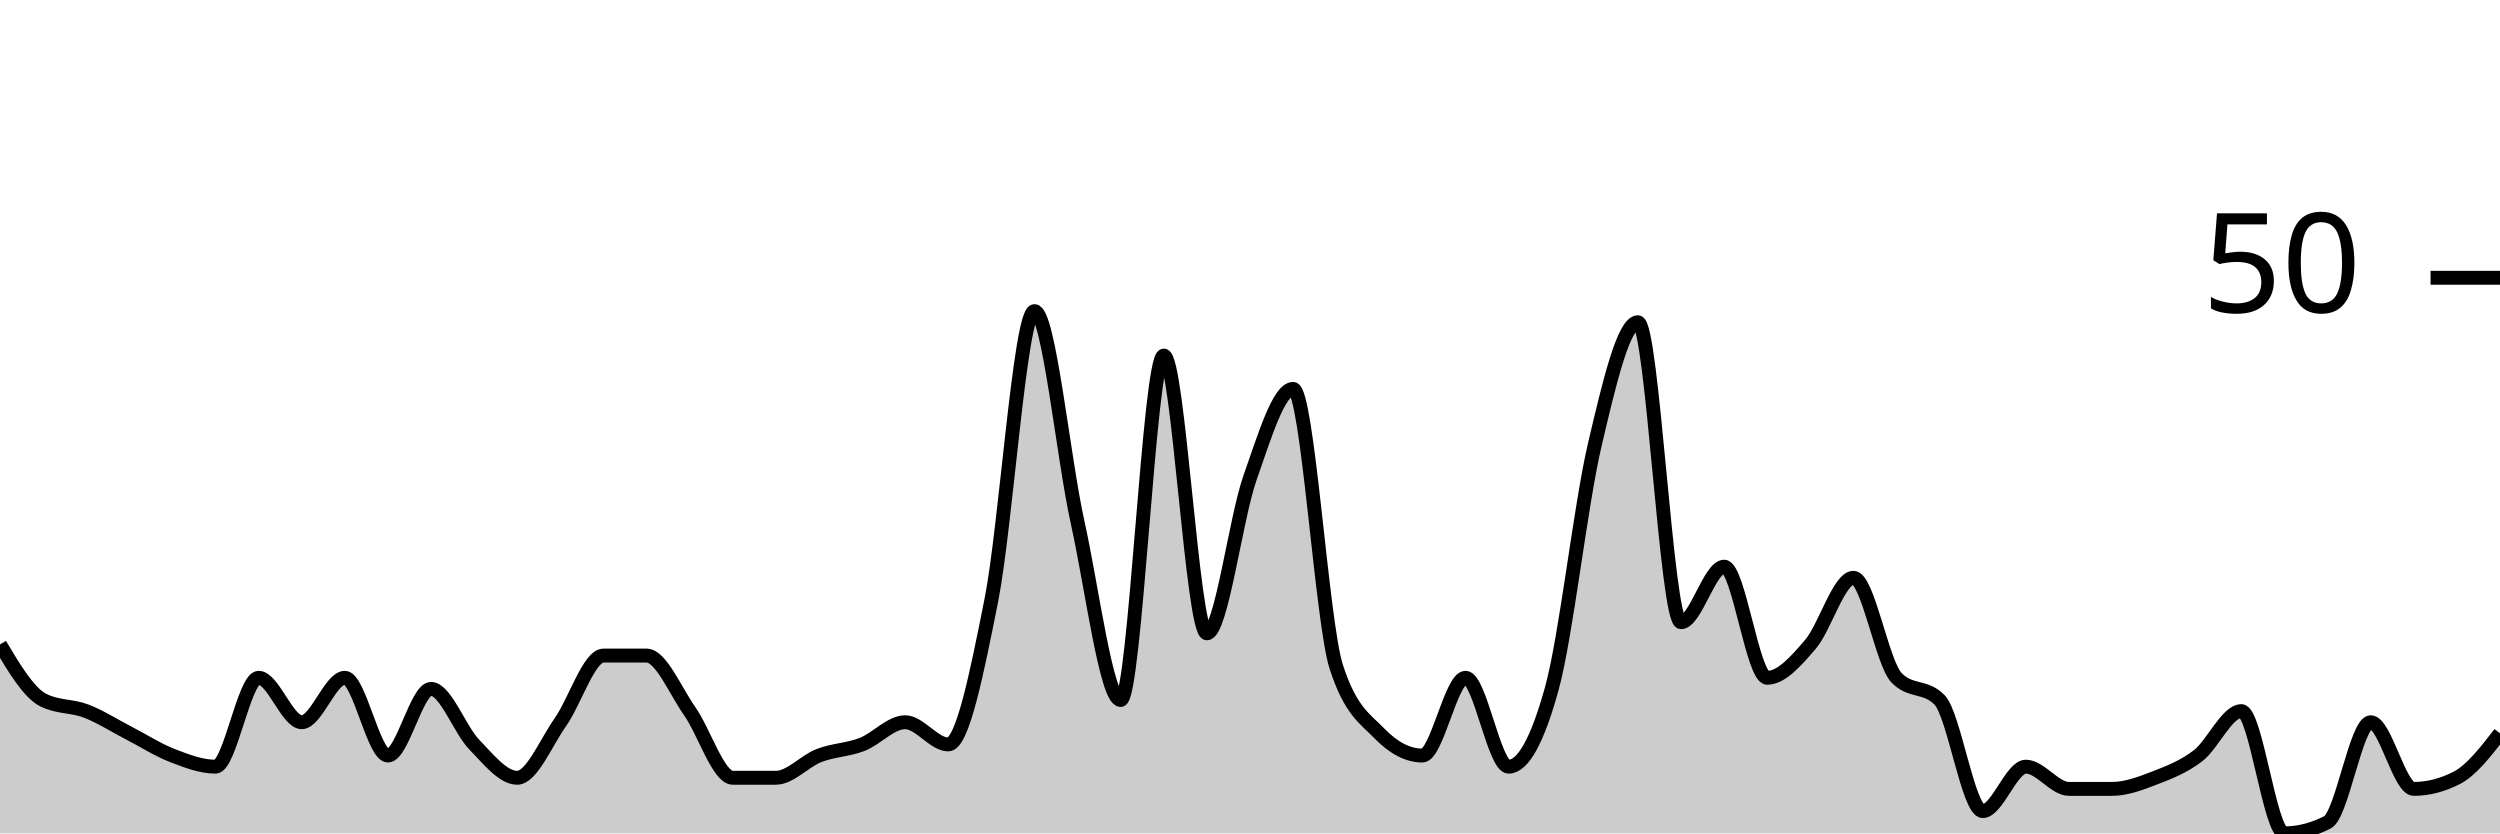
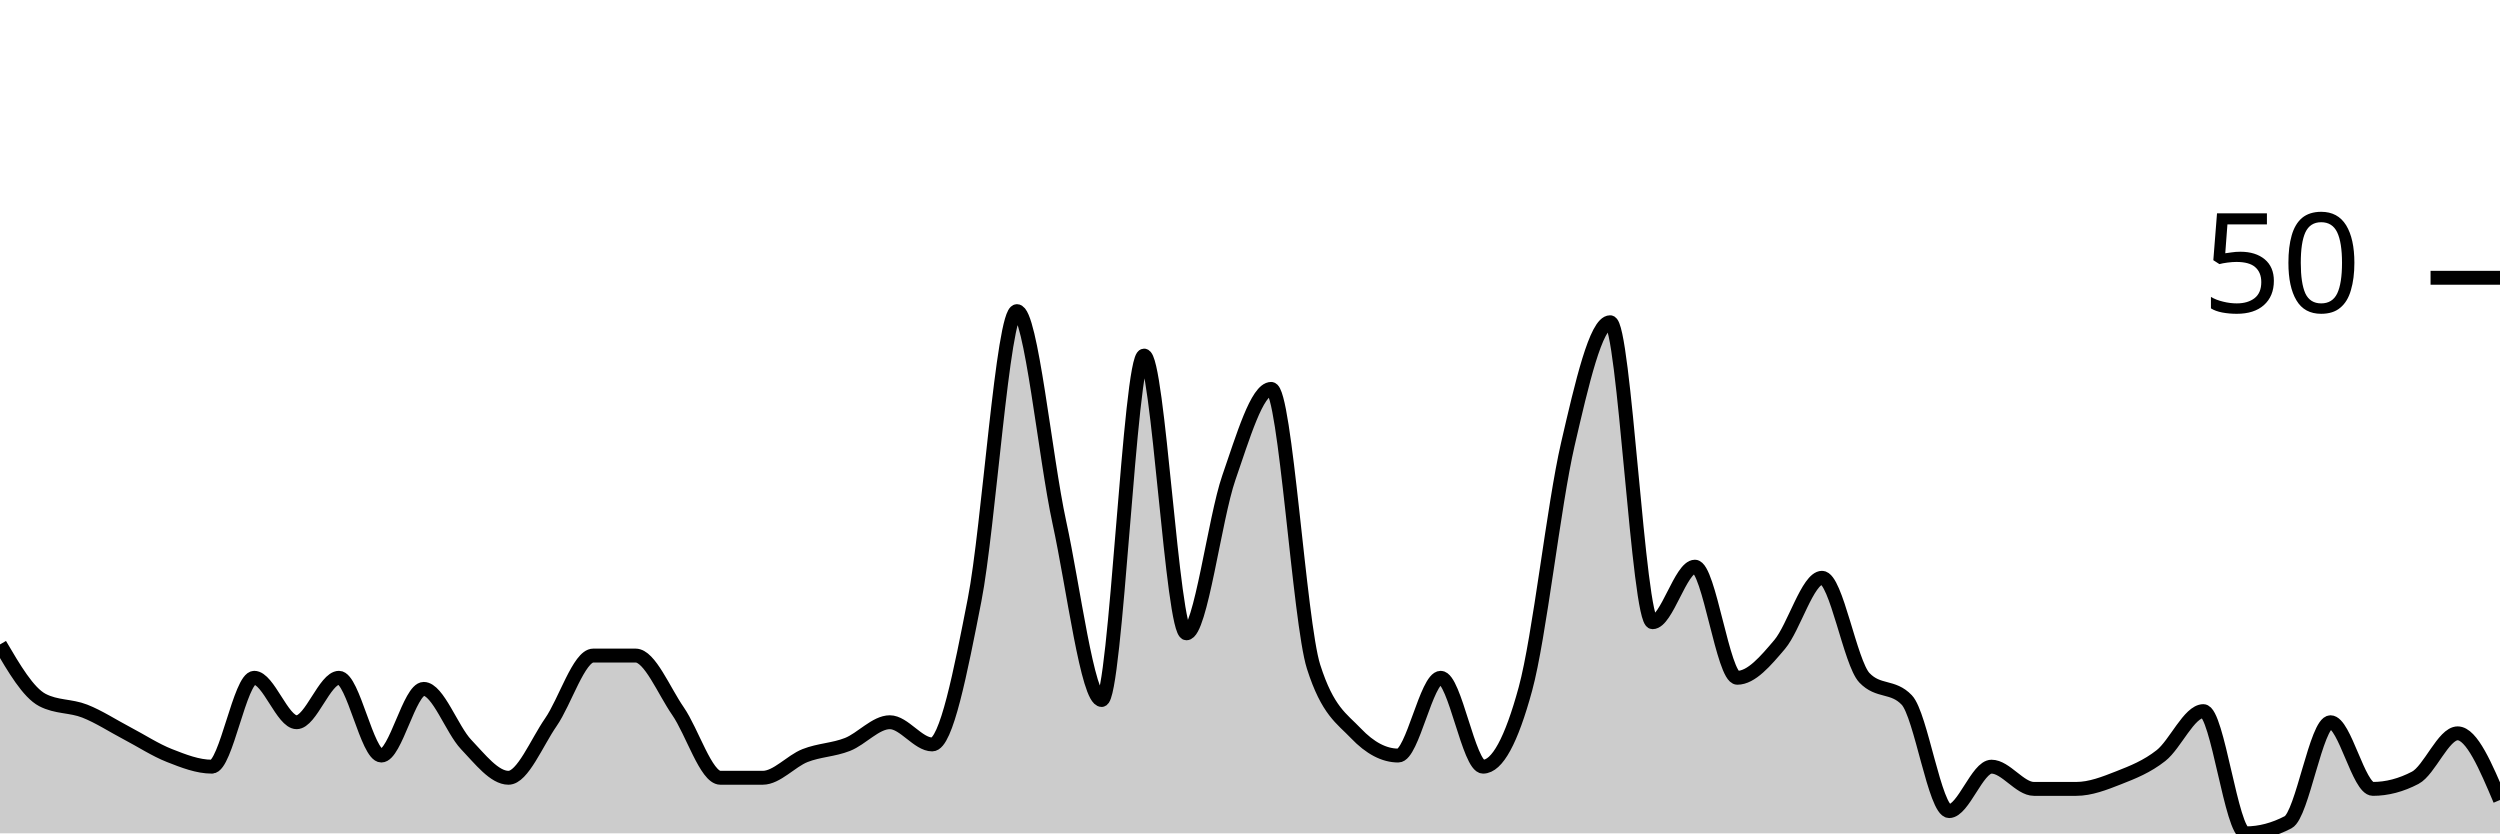
<svg xmlns="http://www.w3.org/2000/svg" viewBox="0 0 180 60">
  <g transform="translate(0,20)">
-     <path class="area" fill="rgba(0, 0, 0, 0.2)" d="M0,26.4C1.034,28.133,2.069,29.867,3.103,30.4C4.138,30.933,5.172,30.8,6.207,31.2C7.241,31.6,8.276,32.267,9.31,32.8C10.345,33.333,11.379,34,12.414,34.4C13.448,34.8,14.483,35.2,15.517,35.2C16.552,35.2,17.586,28.8,18.621,28.8C19.655,28.8,20.69,32,21.724,32C22.759,32,23.793,28.8,24.828,28.8C25.862,28.8,26.897,34.4,27.931,34.4C28.966,34.4,30,29.6,31.034,29.6C32.069,29.6,33.103,32.533,34.138,33.6C35.172,34.667,36.207,36,37.241,36C38.276,36,39.31,33.467,40.345,32C41.379,30.533,42.414,27.2,43.448,27.2C44.483,27.2,45.517,27.2,46.552,27.2C47.586,27.2,48.621,29.733,49.655,31.2C50.69,32.667,51.724,36,52.759,36C53.793,36,54.828,36,55.862,36C56.897,36,57.931,34.8,58.966,34.4C60,34,61.034,34,62.069,33.6C63.103,33.2,64.138,32,65.172,32C66.207,32,67.241,33.6,68.276,33.6C69.31,33.6,70.345,28.4,71.379,23.2C72.414,18,73.448,2.4,74.483,2.4C75.517,2.4,76.552,12.933,77.586,17.6C78.621,22.267,79.655,30.4,80.69,30.4C81.724,30.4,82.759,5.6,83.793,5.6C84.828,5.6,85.862,25.6,86.897,25.6C87.931,25.6,88.966,17.333,90,14.4C91.034,11.467,92.069,8,93.103,8C94.138,8,95.172,24.8,96.207,28C97.241,31.2,98.276,31.733,99.31,32.8C100.345,33.867,101.379,34.4,102.414,34.4C103.448,34.4,104.483,28.8,105.517,28.8C106.552,28.8,107.586,35.2,108.621,35.2C109.655,35.2,110.69,33.333,111.724,29.6C112.759,25.867,113.793,16.4,114.828,12C115.862,7.6,116.897,3.2,117.931,3.2C118.966,3.2,120,24.8,121.034,24.8C122.069,24.8,123.103,20.8,124.138,20.8C125.172,20.8,126.207,28.8,127.241,28.8C128.276,28.8,129.31,27.6,130.345,26.4C131.379,25.2,132.414,21.6,133.448,21.6C134.483,21.6,135.517,27.733,136.552,28.8C137.586,29.867,138.621,29.333,139.655,30.4C140.69,31.467,141.724,38.4,142.759,38.4C143.793,38.4,144.828,35.2,145.862,35.2C146.897,35.2,147.931,36.8,148.966,36.8C150,36.8,151.034,36.8,152.069,36.8C153.103,36.8,154.138,36.4,155.172,36C156.207,35.6,157.241,35.2,158.276,34.4C159.31,33.6,160.345,31.2,161.379,31.2C162.414,31.2,163.448,40,164.483,40C165.517,40,166.552,39.733,167.586,39.2C168.621,38.667,169.655,32,170.69,32C171.724,32,172.759,36.8,173.793,36.8C174.828,36.8,175.862,36.533,176.897,36C177.931,35.467,178.966,34.133,180,32.8L180,40C178.966,40,177.931,40,176.897,40C175.862,40,174.828,40,173.793,40C172.759,40,171.724,40,170.69,40C169.655,40,168.621,40,167.586,40C166.552,40,165.517,40,164.483,40C163.448,40,162.414,40,161.379,40C160.345,40,159.31,40,158.276,40C157.241,40,156.207,40,155.172,40C154.138,40,153.103,40,152.069,40C151.034,40,150,40,148.966,40C147.931,40,146.897,40,145.862,40C144.828,40,143.793,40,142.759,40C141.724,40,140.69,40,139.655,40C138.621,40,137.586,40,136.552,40C135.517,40,134.483,40,133.448,40C132.414,40,131.379,40,130.345,40C129.31,40,128.276,40,127.241,40C126.207,40,125.172,40,124.138,40C123.103,40,122.069,40,121.034,40C120,40,118.966,40,117.931,40C116.897,40,115.862,40,114.828,40C113.793,40,112.759,40,111.724,40C110.69,40,109.655,40,108.621,40C107.586,40,106.552,40,105.517,40C104.483,40,103.448,40,102.414,40C101.379,40,100.345,40,99.31,40C98.276,40,97.241,40,96.207,40C95.172,40,94.138,40,93.103,40C92.069,40,91.034,40,90,40C88.966,40,87.931,40,86.897,40C85.862,40,84.828,40,83.793,40C82.759,40,81.724,40,80.69,40C79.655,40,78.621,40,77.586,40C76.552,40,75.517,40,74.483,40C73.448,40,72.414,40,71.379,40C70.345,40,69.31,40,68.276,40C67.241,40,66.207,40,65.172,40C64.138,40,63.103,40,62.069,40C61.034,40,60,40,58.966,40C57.931,40,56.897,40,55.862,40C54.828,40,53.793,40,52.759,40C51.724,40,50.69,40,49.655,40C48.621,40,47.586,40,46.552,40C45.517,40,44.483,40,43.448,40C42.414,40,41.379,40,40.345,40C39.31,40,38.276,40,37.241,40C36.207,40,35.172,40,34.138,40C33.103,40,32.069,40,31.034,40C30,40,28.966,40,27.931,40C26.897,40,25.862,40,24.828,40C23.793,40,22.759,40,21.724,40C20.69,40,19.655,40,18.621,40C17.586,40,16.552,40,15.517,40C14.483,40,13.448,40,12.414,40C11.379,40,10.345,40,9.31,40C8.276,40,7.241,40,6.207,40C5.172,40,4.138,40,3.103,40C2.069,40,1.034,40,0,40Z" />
-     <path class="line" stroke="black" fill="none" d="M0,26.4C1.034,28.133,2.069,29.867,3.103,30.4C4.138,30.933,5.172,30.8,6.207,31.2C7.241,31.6,8.276,32.267,9.31,32.8C10.345,33.333,11.379,34,12.414,34.4C13.448,34.8,14.483,35.2,15.517,35.2C16.552,35.2,17.586,28.8,18.621,28.8C19.655,28.8,20.69,32,21.724,32C22.759,32,23.793,28.8,24.828,28.8C25.862,28.8,26.897,34.4,27.931,34.4C28.966,34.4,30,29.6,31.034,29.6C32.069,29.6,33.103,32.533,34.138,33.6C35.172,34.667,36.207,36,37.241,36C38.276,36,39.31,33.467,40.345,32C41.379,30.533,42.414,27.2,43.448,27.2C44.483,27.2,45.517,27.2,46.552,27.2C47.586,27.2,48.621,29.733,49.655,31.2C50.69,32.667,51.724,36,52.759,36C53.793,36,54.828,36,55.862,36C56.897,36,57.931,34.8,58.966,34.4C60,34,61.034,34,62.069,33.6C63.103,33.2,64.138,32,65.172,32C66.207,32,67.241,33.6,68.276,33.6C69.31,33.6,70.345,28.4,71.379,23.2C72.414,18,73.448,2.4,74.483,2.4C75.517,2.4,76.552,12.933,77.586,17.6C78.621,22.267,79.655,30.4,80.69,30.4C81.724,30.4,82.759,5.6,83.793,5.6C84.828,5.6,85.862,25.6,86.897,25.6C87.931,25.6,88.966,17.333,90,14.4C91.034,11.467,92.069,8,93.103,8C94.138,8,95.172,24.8,96.207,28C97.241,31.2,98.276,31.733,99.31,32.8C100.345,33.867,101.379,34.4,102.414,34.4C103.448,34.4,104.483,28.8,105.517,28.8C106.552,28.8,107.586,35.2,108.621,35.2C109.655,35.2,110.69,33.333,111.724,29.6C112.759,25.867,113.793,16.4,114.828,12C115.862,7.6,116.897,3.2,117.931,3.2C118.966,3.2,120,24.8,121.034,24.8C122.069,24.8,123.103,20.8,124.138,20.8C125.172,20.8,126.207,28.8,127.241,28.8C128.276,28.8,129.31,27.6,130.345,26.4C131.379,25.2,132.414,21.6,133.448,21.6C134.483,21.6,135.517,27.733,136.552,28.8C137.586,29.867,138.621,29.333,139.655,30.4C140.69,31.467,141.724,38.4,142.759,38.4C143.793,38.4,144.828,35.2,145.862,35.2C146.897,35.2,147.931,36.8,148.966,36.8C150,36.8,151.034,36.8,152.069,36.8C153.103,36.8,154.138,36.4,155.172,36C156.207,35.6,157.241,35.2,158.276,34.4C159.31,33.6,160.345,31.2,161.379,31.2C162.414,31.2,163.448,40,164.483,40C165.517,40,166.552,39.733,167.586,39.2C168.621,38.667,169.655,32,170.69,32C171.724,32,172.759,36.8,173.793,36.8C174.828,36.8,175.862,36.533,176.897,36C177.931,35.467,178.966,34.133,180,32.8" />
+     <path class="area" fill="rgba(0, 0, 0, 0.2)" d="M0,26.4C1.017,28.133,2.034,29.867,3.051,30.4C4.068,30.933,5.085,30.8,6.102,31.2C7.119,31.6,8.136,32.267,9.153,32.8C10.169,33.333,11.186,34,12.203,34.4C13.22,34.8,14.237,35.2,15.254,35.2C16.271,35.2,17.288,28.8,18.305,28.8C19.322,28.8,20.339,32,21.356,32C22.373,32,23.39,28.8,24.407,28.8C25.424,28.8,26.441,34.4,27.458,34.4C28.475,34.4,29.492,29.6,30.508,29.6C31.525,29.6,32.542,32.533,33.559,33.6C34.576,34.667,35.593,36,36.61,36C37.627,36,38.644,33.467,39.661,32C40.678,30.533,41.695,27.2,42.712,27.2C43.729,27.2,44.746,27.2,45.763,27.2C46.78,27.2,47.797,29.733,48.814,31.2C49.831,32.667,50.847,36,51.864,36C52.881,36,53.898,36,54.915,36C55.932,36,56.949,34.8,57.966,34.4C58.983,34,60,34,61.017,33.6C62.034,33.2,63.051,32,64.068,32C65.085,32,66.102,33.6,67.119,33.6C68.136,33.6,69.153,28.4,70.169,23.2C71.186,18,72.203,2.4,73.22,2.4C74.237,2.4,75.254,12.933,76.271,17.6C77.288,22.267,78.305,30.4,79.322,30.4C80.339,30.4,81.356,5.6,82.373,5.6C83.39,5.6,84.407,25.6,85.424,25.6C86.441,25.6,87.458,17.333,88.475,14.4C89.492,11.467,90.508,8,91.525,8C92.542,8,93.559,24.8,94.576,28C95.593,31.2,96.61,31.733,97.627,32.8C98.644,33.867,99.661,34.4,100.678,34.4C101.695,34.4,102.712,28.8,103.729,28.8C104.746,28.8,105.763,35.2,106.78,35.2C107.797,35.2,108.814,33.333,109.831,29.6C110.847,25.867,111.864,16.4,112.881,12C113.898,7.6,114.915,3.2,115.932,3.2C116.949,3.2,117.966,24.8,118.983,24.8C120,24.8,121.017,20.8,122.034,20.8C123.051,20.8,124.068,28.8,125.085,28.8C126.102,28.8,127.119,27.6,128.136,26.4C129.153,25.2,130.169,21.6,131.186,21.6C132.203,21.6,133.22,27.733,134.237,28.8C135.254,29.867,136.271,29.333,137.288,30.4C138.305,31.467,139.322,38.4,140.339,38.4C141.356,38.4,142.373,35.2,143.39,35.2C144.407,35.2,145.424,36.8,146.441,36.8C147.458,36.8,148.475,36.8,149.492,36.8C150.508,36.8,151.525,36.4,152.542,36C153.559,35.6,154.576,35.2,155.593,34.4C156.61,33.6,157.627,31.2,158.644,31.2C159.661,31.2,160.678,40,161.695,40C162.712,40,163.729,39.733,164.746,39.2C165.763,38.667,166.78,32,167.797,32C168.814,32,169.831,36.8,170.847,36.8C171.864,36.8,172.881,36.533,173.898,36C174.915,35.467,175.932,32.8,176.949,32.8C177.966,32.8,178.983,35.2,180,37.6L180,40C178.983,40,177.966,40,176.949,40C175.932,40,174.915,40,173.898,40C172.881,40,171.864,40,170.847,40C169.831,40,168.814,40,167.797,40C166.78,40,165.763,40,164.746,40C163.729,40,162.712,40,161.695,40C160.678,40,159.661,40,158.644,40C157.627,40,156.61,40,155.593,40C154.576,40,153.559,40,152.542,40C151.525,40,150.508,40,149.492,40C148.475,40,147.458,40,146.441,40C145.424,40,144.407,40,143.39,40C142.373,40,141.356,40,140.339,40C139.322,40,138.305,40,137.288,40C136.271,40,135.254,40,134.237,40C133.22,40,132.203,40,131.186,40C130.169,40,129.153,40,128.136,40C127.119,40,126.102,40,125.085,40C124.068,40,123.051,40,122.034,40C121.017,40,120,40,118.983,40C117.966,40,116.949,40,115.932,40C114.915,40,113.898,40,112.881,40C111.864,40,110.847,40,109.831,40C108.814,40,107.797,40,106.78,40C105.763,40,104.746,40,103.729,40C102.712,40,101.695,40,100.678,40C99.661,40,98.644,40,97.627,40C96.61,40,95.593,40,94.576,40C93.559,40,92.542,40,91.525,40C90.508,40,89.492,40,88.475,40C87.458,40,86.441,40,85.424,40C84.407,40,83.39,40,82.373,40C81.356,40,80.339,40,79.322,40C78.305,40,77.288,40,76.271,40C75.254,40,74.237,40,73.22,40C72.203,40,71.186,40,70.169,40C69.153,40,68.136,40,67.119,40C66.102,40,65.085,40,64.068,40C63.051,40,62.034,40,61.017,40C60,40,58.983,40,57.966,40C56.949,40,55.932,40,54.915,40C53.898,40,52.881,40,51.864,40C50.847,40,49.831,40,48.814,40C47.797,40,46.78,40,45.763,40C44.746,40,43.729,40,42.712,40C41.695,40,40.678,40,39.661,40C38.644,40,37.627,40,36.61,40C35.593,40,34.576,40,33.559,40C32.542,40,31.525,40,30.508,40C29.492,40,28.475,40,27.458,40C26.441,40,25.424,40,24.407,40C23.39,40,22.373,40,21.356,40C20.339,40,19.322,40,18.305,40C17.288,40,16.271,40,15.254,40C14.237,40,13.22,40,12.203,40C11.186,40,10.169,40,9.153,40C8.136,40,7.119,40,6.102,40C5.085,40,4.068,40,3.051,40C2.034,40,1.017,40,0,40Z" />
+     <path class="line" stroke="black" fill="none" d="M0,26.4C1.017,28.133,2.034,29.867,3.051,30.4C4.068,30.933,5.085,30.8,6.102,31.2C7.119,31.6,8.136,32.267,9.153,32.8C10.169,33.333,11.186,34,12.203,34.4C13.22,34.8,14.237,35.2,15.254,35.2C16.271,35.2,17.288,28.8,18.305,28.8C19.322,28.8,20.339,32,21.356,32C22.373,32,23.39,28.8,24.407,28.8C25.424,28.8,26.441,34.4,27.458,34.4C28.475,34.4,29.492,29.6,30.508,29.6C31.525,29.6,32.542,32.533,33.559,33.6C34.576,34.667,35.593,36,36.61,36C37.627,36,38.644,33.467,39.661,32C40.678,30.533,41.695,27.2,42.712,27.2C43.729,27.2,44.746,27.2,45.763,27.2C46.78,27.2,47.797,29.733,48.814,31.2C49.831,32.667,50.847,36,51.864,36C52.881,36,53.898,36,54.915,36C55.932,36,56.949,34.8,57.966,34.4C58.983,34,60,34,61.017,33.6C62.034,33.2,63.051,32,64.068,32C65.085,32,66.102,33.6,67.119,33.6C68.136,33.6,69.153,28.4,70.169,23.2C71.186,18,72.203,2.4,73.22,2.4C74.237,2.4,75.254,12.933,76.271,17.6C77.288,22.267,78.305,30.4,79.322,30.4C80.339,30.4,81.356,5.6,82.373,5.6C83.39,5.6,84.407,25.6,85.424,25.6C86.441,25.6,87.458,17.333,88.475,14.4C89.492,11.467,90.508,8,91.525,8C92.542,8,93.559,24.8,94.576,28C95.593,31.2,96.61,31.733,97.627,32.8C98.644,33.867,99.661,34.4,100.678,34.4C101.695,34.4,102.712,28.8,103.729,28.8C104.746,28.8,105.763,35.2,106.78,35.2C107.797,35.2,108.814,33.333,109.831,29.6C110.847,25.867,111.864,16.4,112.881,12C113.898,7.6,114.915,3.2,115.932,3.2C116.949,3.2,117.966,24.8,118.983,24.8C120,24.8,121.017,20.8,122.034,20.8C123.051,20.8,124.068,28.8,125.085,28.8C126.102,28.8,127.119,27.6,128.136,26.4C129.153,25.2,130.169,21.6,131.186,21.6C132.203,21.6,133.22,27.733,134.237,28.8C135.254,29.867,136.271,29.333,137.288,30.4C138.305,31.467,139.322,38.4,140.339,38.4C141.356,38.4,142.373,35.2,143.39,35.2C144.407,35.2,145.424,36.8,146.441,36.8C147.458,36.8,148.475,36.8,149.492,36.8C150.508,36.8,151.525,36.4,152.542,36C153.559,35.6,154.576,35.2,155.593,34.4C156.61,33.6,157.627,31.2,158.644,31.2C159.661,31.2,160.678,40,161.695,40C162.712,40,163.729,39.733,164.746,39.2C165.763,38.667,166.78,32,167.797,32C168.814,32,169.831,36.8,170.847,36.8C171.864,36.8,172.881,36.533,173.898,36C174.915,35.467,175.932,32.8,176.949,32.8C177.966,32.8,178.983,35.2,180,37.6" />
    <path class="axis-ceiling" stroke-width="1" stroke="black" fill="none" d="M175,0L180,0" />
    <text class="axis-ceiling-label" font-family="sans-serif" text-anchor="end" font-size="10px" x="170" y="2.5">50</text>
  </g>
</svg>
